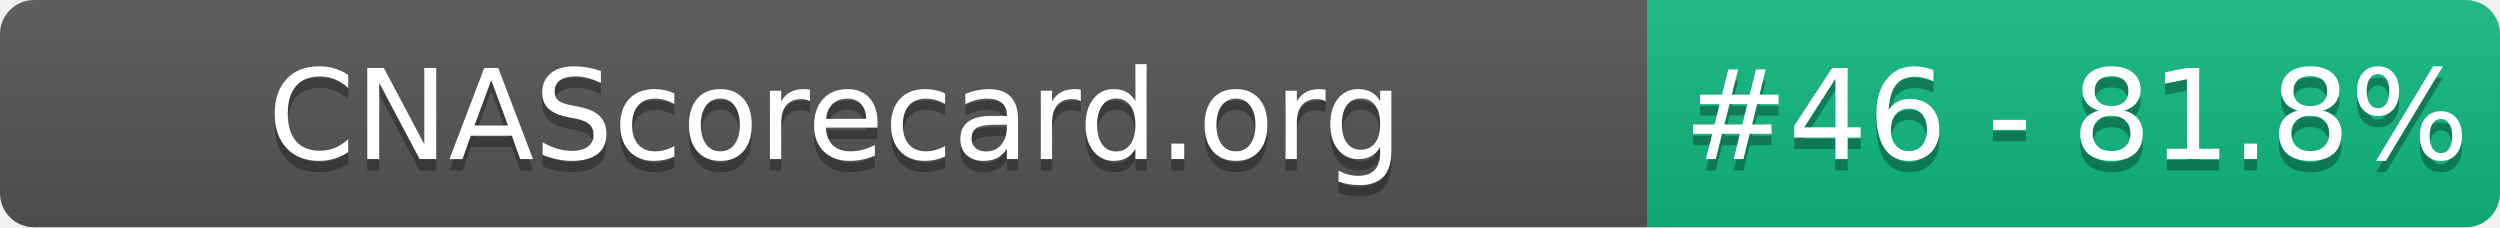
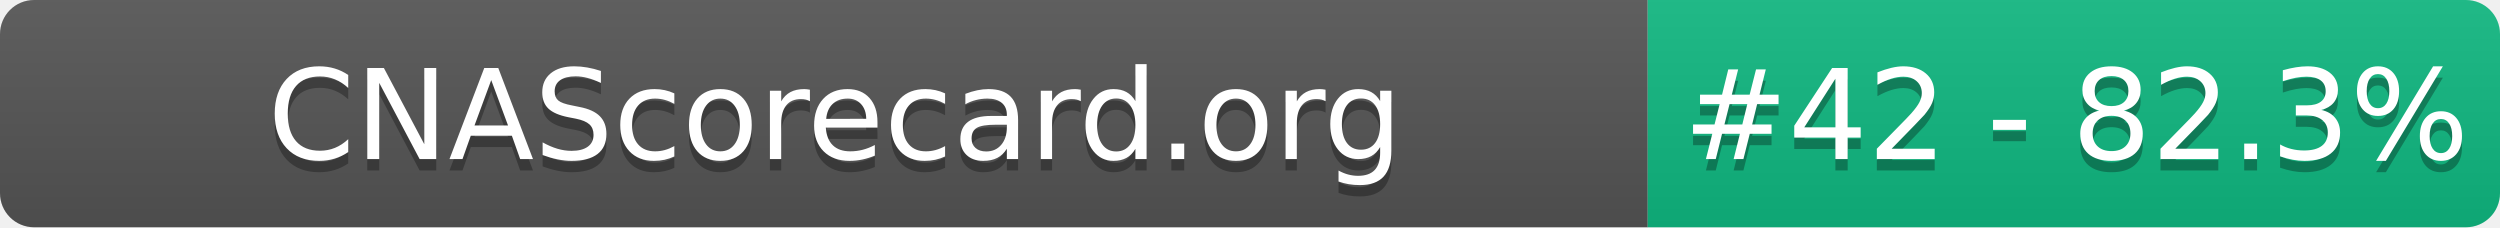
- <svg xmlns="http://www.w3.org/2000/svg" width="220" height="20" role="img" aria-label="CNAScorecard.org: #46 - 81.8%">
+ <svg xmlns="http://www.w3.org/2000/svg" width="220" height="20" role="img" aria-label="CNAScorecard.org: #42 - 82.3%">
  <linearGradient id="s" x2="0" y2="100%">
    <stop offset="0" stop-color="#bbb" stop-opacity=".1" />
    <stop offset="1" stop-opacity=".1" />
  </linearGradient>
  <clipPath id="r">
    <rect width="220" height="20" rx="3" fill="#fff" />
  </clipPath>
  <g clip-path="url(#r)">
    <rect width="145" height="20" fill="#555" />
    <rect x="145" width="75" height="20" fill="#10B981" />
    <rect width="220" height="20" fill="url(#s)" />
  </g>
  <g fill="#fff" text-anchor="middle" font-family="Verdana,Geneva,DejaVu Sans,sans-serif" text-rendering="geometricPrecision" font-size="110">
    <text aria-hidden="true" x="735" y="150" fill="#010101" fill-opacity=".3" transform="scale(.1)" textLength="1350">CNAScorecard.org</text>
    <text x="735" y="140" transform="scale(.1)" fill="#fff" textLength="1350">CNAScorecard.org</text>
-     <text aria-hidden="true" x="1827" y="150" fill="#010101" fill-opacity=".3" transform="scale(.1)" textLength="605">#46 - 81.8%</text>
-     <text x="1827" y="140" transform="scale(.1)" fill="#fff" textLength="605">#46 - 81.8%</text>
+     <text aria-hidden="true" x="1827" y="150" fill="#010101" fill-opacity=".3" transform="scale(.1)" textLength="605">#42 - 82.3%</text>
+     <text x="1827" y="140" transform="scale(.1)" fill="#fff" textLength="605">#42 - 82.3%</text>
  </g>
</svg>
